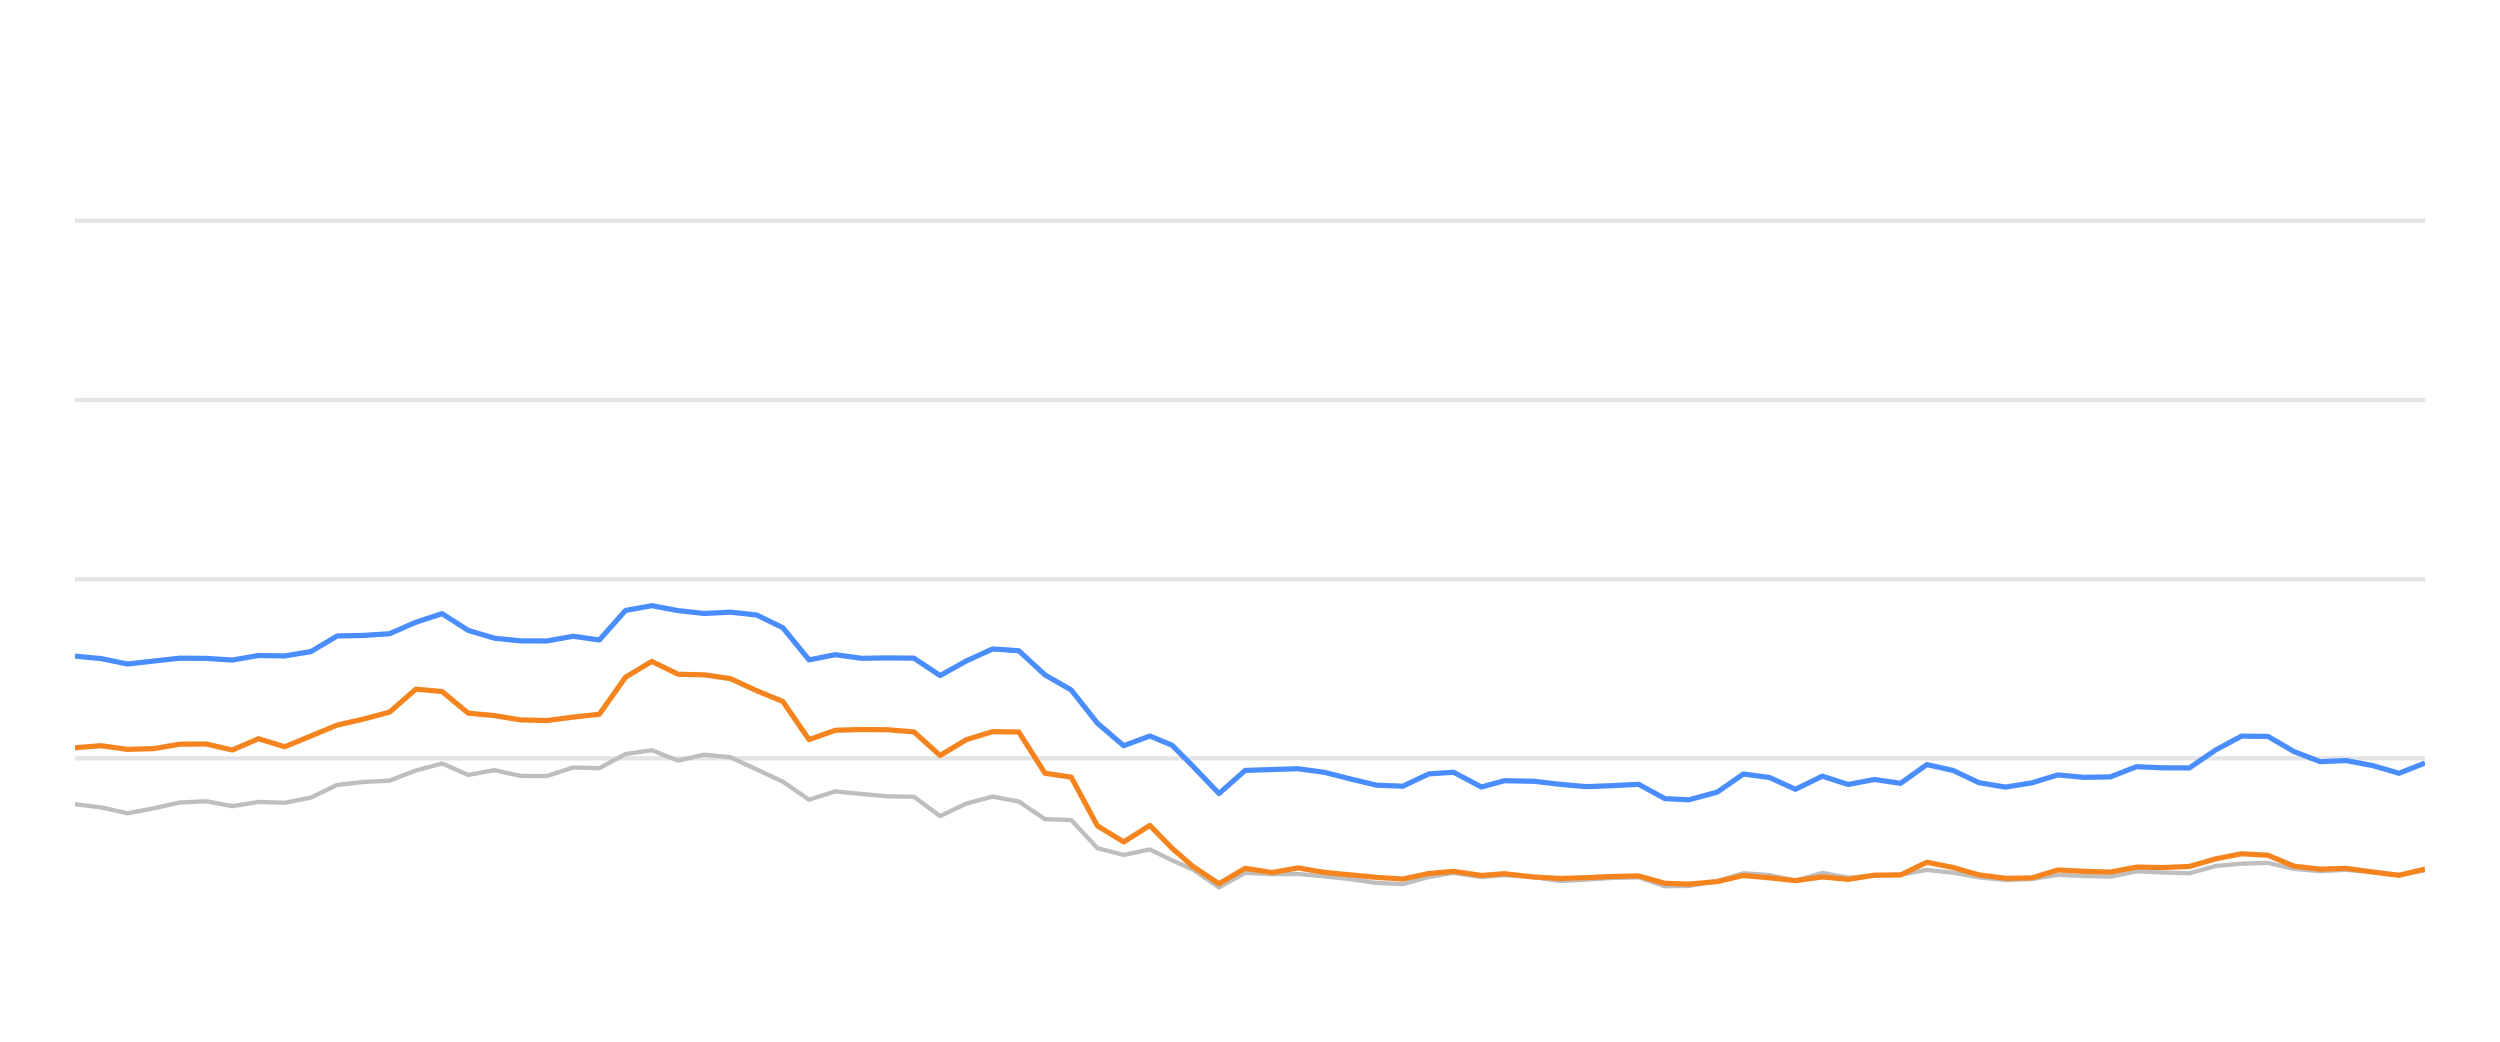
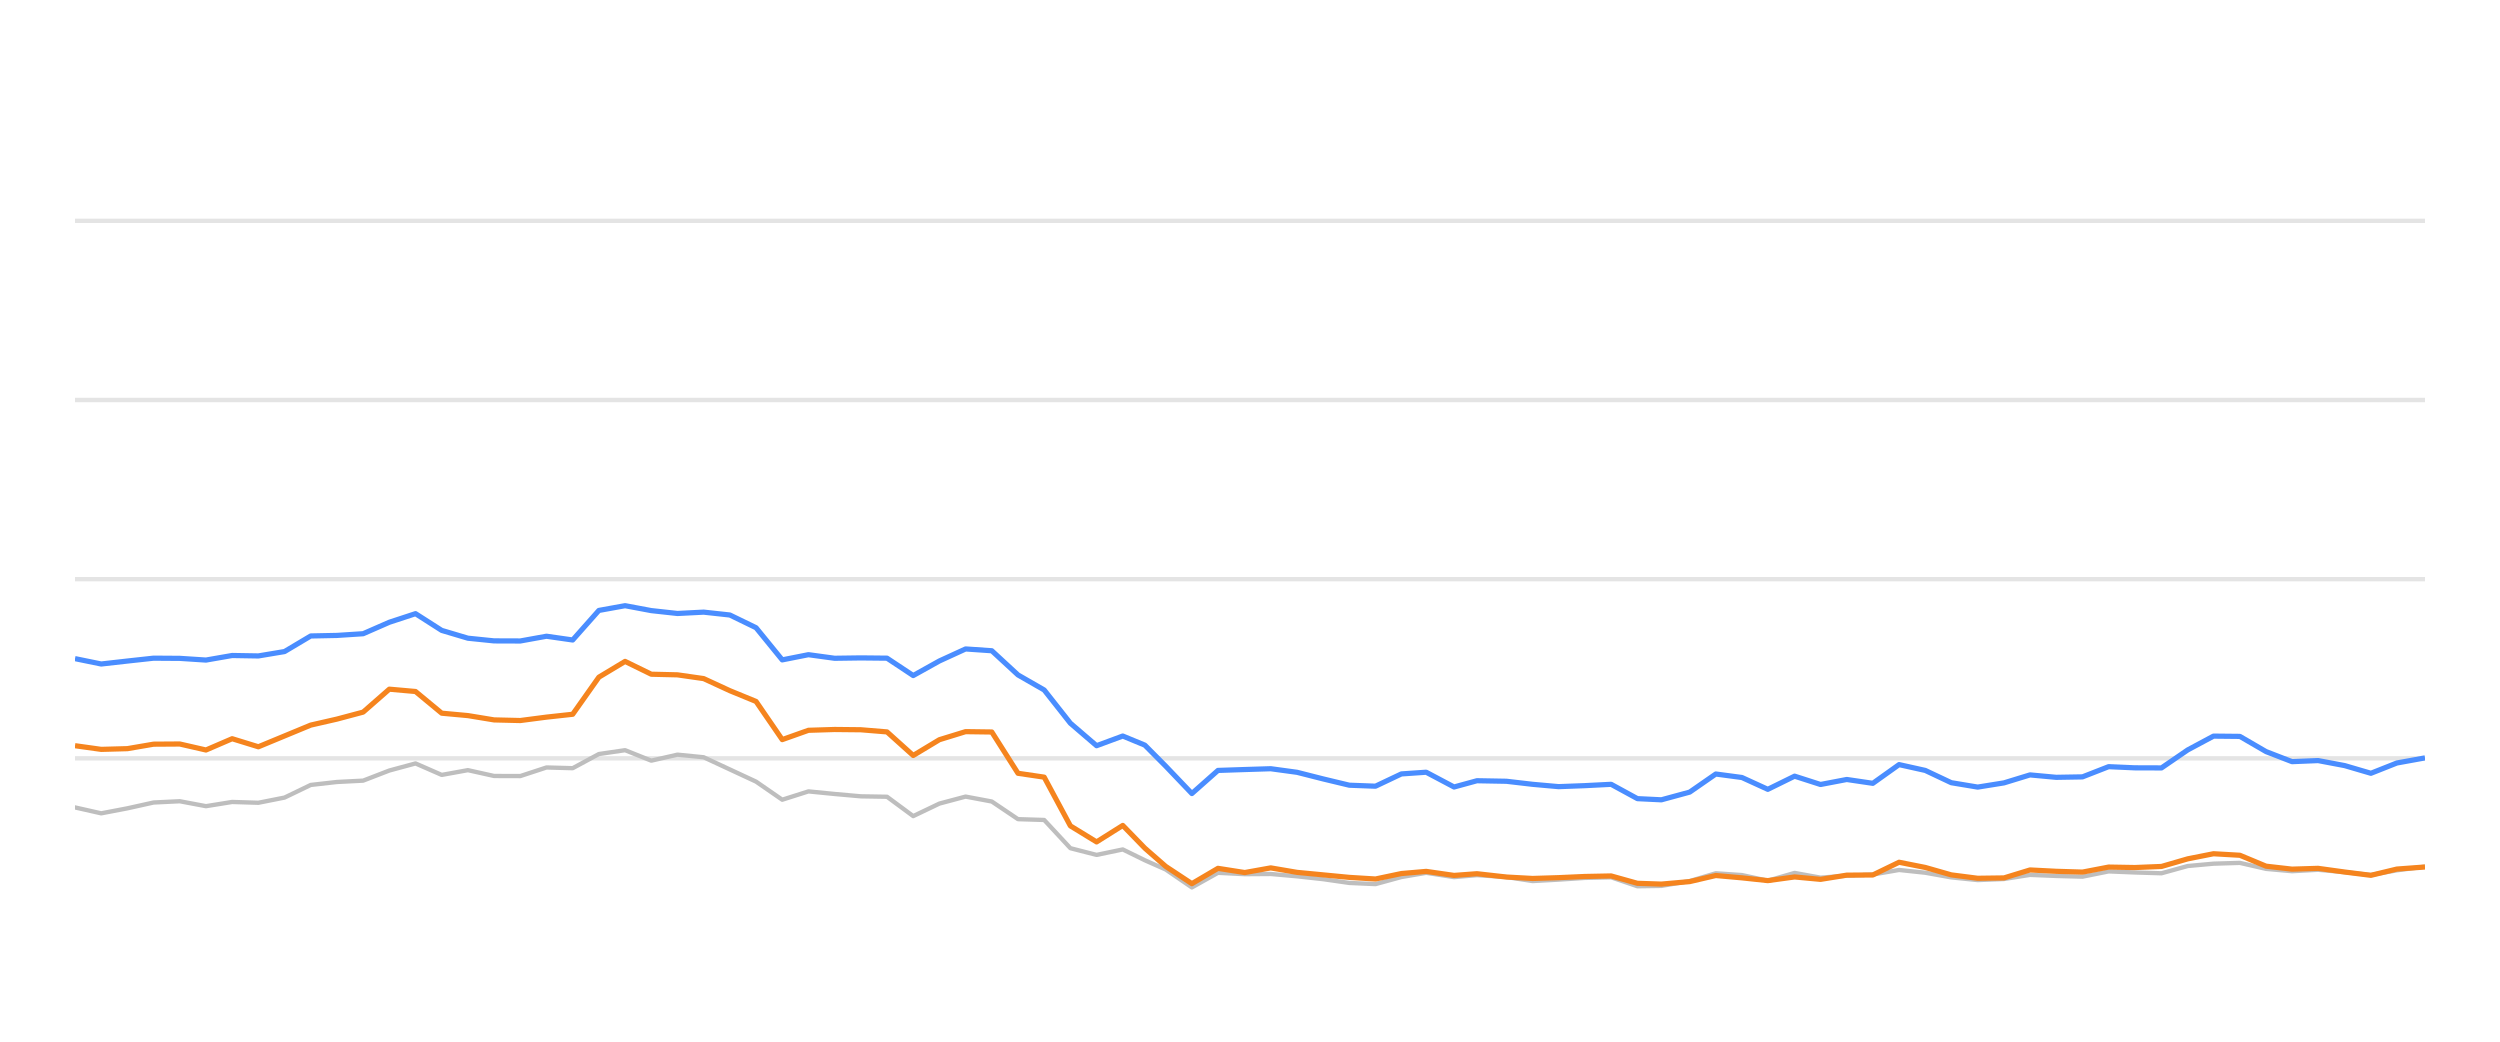
<svg xmlns="http://www.w3.org/2000/svg" width="288pt" height="120pt" viewBox="0 0 288 120" version="1.1">
  <defs>
    <style type="text/css">*{stroke-linejoin: round; stroke-linecap: butt}</style>
  </defs>
  <g id="figure_1">
    <g id="patch_1">
      <path d="M 0 120  L 288 120  L 288 0  L 0 0  L 0 120  z " style="fill: none; opacity: 0" />
    </g>
    <g id="axes_1">
      <g id="patch_2">
        <path d="M 8.64 108  L 279.36 108  L 279.36 4.8  L 8.64 4.8  L 8.64 108  z " style="fill: none" />
      </g>
      <g id="matplotlib.axis_1" />
      <g id="matplotlib.axis_2" />
      <g id="line2d_1">
-         <path d="M 8.64 87.36  L 279.36 87.36  " clip-path="url(#pb4b2cfa19f)" style="fill: none; stroke: #b2b2b2; stroke-opacity: 0.35; stroke-width: 0.5; stroke-linecap: square" />
+         <path d="M 8.64 87.36  L 279.36 87.36  " clip-path="url(#p609f3befc9)" style="fill: none; stroke: #b2b2b2; stroke-opacity: 0.35; stroke-width: 0.5; stroke-linecap: square" />
      </g>
      <g id="line2d_2">
-         <path d="M 8.64 66.72  L 279.36 66.72  " clip-path="url(#pb4b2cfa19f)" style="fill: none; stroke: #b2b2b2; stroke-opacity: 0.35; stroke-width: 0.5; stroke-linecap: square" />
+         <path d="M 8.64 66.72  L 279.36 66.72  " clip-path="url(#p609f3befc9)" style="fill: none; stroke: #b2b2b2; stroke-opacity: 0.35; stroke-width: 0.5; stroke-linecap: square" />
      </g>
      <g id="line2d_3">
-         <path d="M 8.64 46.08  L 279.36 46.08  " clip-path="url(#pb4b2cfa19f)" style="fill: none; stroke: #b2b2b2; stroke-opacity: 0.35; stroke-width: 0.5; stroke-linecap: square" />
+         <path d="M 8.64 46.08  L 279.36 46.08  " clip-path="url(#p609f3befc9)" style="fill: none; stroke: #b2b2b2; stroke-opacity: 0.35; stroke-width: 0.5; stroke-linecap: square" />
      </g>
      <g id="line2d_4">
-         <path d="M 8.64 25.44  L 279.36 25.44  " clip-path="url(#pb4b2cfa19f)" style="fill: none; stroke: #b2b2b2; stroke-opacity: 0.35; stroke-width: 0.5; stroke-linecap: square" />
+         <path d="M 8.64 25.44  L 279.36 25.44  " clip-path="url(#p609f3befc9)" style="fill: none; stroke: #b2b2b2; stroke-opacity: 0.35; stroke-width: 0.5; stroke-linecap: square" />
      </g>
      <g id="line2d_5">
-         <path d="M 8.64 92.644  L 11.66 93.015  L 14.68 93.696  L 17.7 93.119  L 20.72 92.448  L 23.74 92.303  L 26.76 92.871  L 29.781 92.386  L 32.801 92.479  L 35.821 91.88  L 38.841 90.425  L 41.861 90.084  L 44.881 89.93  L 47.901 88.764  L 50.921 87.948  L 53.941 89.269  L 56.961 88.722  L 59.981 89.393  L 63.001 89.403  L 66.021 88.413  L 69.041 88.495  L 72.062 86.865  L 75.082 86.421  L 78.102 87.628  L 81.122 86.937  L 84.142 87.236  L 87.162 88.64  L 90.182 90.043  L 93.202 92.128  L 96.222 91.168  L 99.242 91.467  L 102.262 91.736  L 105.282 91.787  L 108.302 94.016  L 111.322 92.572  L 114.343 91.767  L 117.363 92.334  L 120.383 94.367  L 123.403 94.46  L 126.423 97.711  L 129.443 98.485  L 132.463 97.855  L 135.013 99.104  L 137.413 100.167  L 140.431 102.231  L 143.438 100.549  L 146.527 100.704  L 149.523 100.683  L 152.56 100.951  L 155.574 101.282  L 158.583 101.715  L 161.602 101.849  L 164.586 101.034  L 167.446 100.549  L 170.66 101.044  L 173.301 100.817  L 176.696 101.034  L 179.712 101.498  L 182.714 101.333  L 185.716 101.137  L 188.771 101.065  L 191.8 102.097  L 194.565 102.056  L 197.829 101.498  L 200.836 100.601  L 203.85 100.807  L 206.834 101.457  L 209.923 100.559  L 212.912 101.106  L 215.939 100.879  L 218.942 100.745  L 221.969 100.219  L 224.988 100.539  L 227.984 101.075  L 231.034 101.385  L 234.063 101.261  L 237.064 100.786  L 240.082 100.91  L 243.114 100.993  L 246.129 100.384  L 249.145 100.508  L 252.223 100.601  L 255.251 99.765  L 258.218 99.496  L 261.262 99.403  L 264.282 100.095  L 267.273 100.363  L 270.275 100.198  L 273.341 100.477  L 276.368 100.797  L 279.36 100.26  " clip-path="url(#pb4b2cfa19f)" style="fill: none; stroke: #bebebe; stroke-width: 0.5; stroke-linecap: round" />
+         <path d="M 8.64 93.015  L 11.658 93.696  L 14.675 93.119  L 17.693 92.448  L 20.71 92.303  L 23.728 92.871  L 26.745 92.386  L 29.763 92.479  L 32.781 91.88  L 35.798 90.425  L 38.816 90.084  L 41.833 89.93  L 44.851 88.764  L 47.868 87.948  L 50.886 89.269  L 53.903 88.722  L 56.921 89.393  L 59.939 89.403  L 62.956 88.413  L 65.974 88.495  L 68.991 86.865  L 72.009 86.421  L 75.026 87.628  L 78.044 86.937  L 81.062 87.236  L 84.079 88.64  L 87.097 90.043  L 90.114 92.128  L 93.132 91.168  L 96.149 91.467  L 99.167 91.736  L 102.185 91.787  L 105.202 94.016  L 108.22 92.572  L 111.237 91.767  L 114.255 92.334  L 117.272 94.367  L 120.29 94.46  L 123.307 97.711  L 126.325 98.485  L 129.343 97.855  L 131.89 99.104  L 134.288 100.167  L 137.304 102.231  L 140.309 100.549  L 143.395 100.704  L 146.388 100.683  L 149.423 100.951  L 152.434 101.282  L 155.441 101.715  L 158.457 101.849  L 161.439 101.034  L 164.297 100.549  L 167.508 101.044  L 170.147 100.817  L 173.539 101.034  L 176.552 101.498  L 179.552 101.333  L 182.551 101.137  L 185.604 101.065  L 188.63 102.097  L 191.393 102.056  L 194.654 101.498  L 197.659 100.601  L 200.67 100.807  L 203.652 101.457  L 206.739 100.559  L 209.725 101.106  L 212.749 100.879  L 215.75 100.745  L 218.774 100.219  L 221.79 100.539  L 224.785 101.075  L 227.832 101.385  L 230.858 101.261  L 233.856 100.786  L 236.873 100.91  L 239.902 100.993  L 242.914 100.384  L 245.928 100.508  L 249.003 100.601  L 252.029 99.765  L 254.994 99.496  L 258.034 99.403  L 261.053 100.095  L 264.041 100.363  L 267.041 100.198  L 270.103 100.477  L 273.128 100.797  L 276.118 100.26  L 279.36 99.837  " clip-path="url(#p609f3befc9)" style="fill: none; stroke: #bebebe; stroke-width: 0.5; stroke-linecap: round" />
      </g>
      <g id="line2d_6">
-         <path d="M 8.64 75.585  L 11.66 75.874  L 14.68 76.493  L 17.7 76.152  L 20.72 75.822  L 23.74 75.843  L 26.76 76.039  L 29.781 75.513  L 32.801 75.564  L 35.821 75.059  L 38.841 73.263  L 41.861 73.201  L 44.881 73.005  L 47.901 71.684  L 50.921 70.693  L 53.941 72.623  L 56.961 73.521  L 59.981 73.83  L 63.001 73.841  L 66.021 73.294  L 69.041 73.727  L 72.062 70.322  L 75.082 69.775  L 78.102 70.342  L 81.122 70.673  L 84.142 70.518  L 87.162 70.848  L 90.182 72.313  L 93.202 76.018  L 96.222 75.42  L 99.242 75.833  L 102.262 75.791  L 105.282 75.822  L 108.302 77.824  L 111.322 76.142  L 114.343 74.759  L 117.363 74.966  L 120.383 77.752  L 123.403 79.486  L 126.423 83.315  L 129.443 85.905  L 132.463 84.79  L 135.013 85.843  L 137.413 88.258  L 140.431 91.416  L 143.438 88.753  L 146.527 88.65  L 149.523 88.557  L 152.56 88.97  L 155.574 89.734  L 158.583 90.456  L 161.602 90.57  L 164.586 89.156  L 167.446 88.96  L 170.66 90.662  L 173.301 89.94  L 176.696 90.002  L 179.712 90.353  L 182.714 90.621  L 185.716 90.508  L 188.771 90.353  L 191.8 92.004  L 194.565 92.138  L 197.829 91.251  L 200.836 89.166  L 203.85 89.568  L 206.834 90.931  L 209.923 89.414  L 212.912 90.373  L 215.939 89.796  L 218.942 90.239  L 221.969 88.082  L 224.988 88.753  L 227.984 90.167  L 231.034 90.673  L 234.063 90.188  L 237.064 89.269  L 240.082 89.548  L 243.114 89.496  L 246.129 88.32  L 249.145 88.454  L 252.223 88.464  L 255.251 86.39  L 258.218 84.801  L 261.262 84.832  L 264.282 86.586  L 267.273 87.742  L 270.275 87.618  L 273.341 88.196  L 276.368 89.083  L 279.36 87.897  " clip-path="url(#pb4b2cfa19f)" style="fill: none; stroke: #4a8dff; stroke-width: 0.6" />
+         <path d="M 8.64 75.874  L 11.658 76.493  L 14.675 76.152  L 17.693 75.822  L 20.71 75.843  L 23.728 76.039  L 26.745 75.513  L 29.763 75.564  L 32.781 75.059  L 35.798 73.263  L 38.816 73.201  L 41.833 73.005  L 44.851 71.684  L 47.868 70.693  L 50.886 72.623  L 53.903 73.521  L 56.921 73.83  L 59.939 73.841  L 62.956 73.294  L 65.974 73.727  L 68.991 70.322  L 72.009 69.775  L 75.026 70.342  L 78.044 70.673  L 81.062 70.518  L 84.079 70.848  L 87.097 72.313  L 90.114 76.018  L 93.132 75.42  L 96.149 75.833  L 99.167 75.791  L 102.185 75.822  L 105.202 77.824  L 108.22 76.142  L 111.237 74.759  L 114.255 74.966  L 117.272 77.752  L 120.29 79.486  L 123.307 83.315  L 126.325 85.905  L 129.343 84.79  L 131.89 85.843  L 134.288 88.258  L 137.304 91.416  L 140.309 88.753  L 143.395 88.65  L 146.388 88.557  L 149.423 88.97  L 152.434 89.734  L 155.441 90.456  L 158.457 90.57  L 161.439 89.156  L 164.297 88.96  L 167.508 90.662  L 170.147 89.94  L 173.539 90.002  L 176.552 90.353  L 179.552 90.621  L 182.551 90.508  L 185.604 90.353  L 188.63 92.004  L 191.393 92.138  L 194.654 91.251  L 197.659 89.166  L 200.67 89.568  L 203.652 90.931  L 206.739 89.414  L 209.725 90.373  L 212.749 89.796  L 215.75 90.239  L 218.774 88.082  L 221.79 88.753  L 224.785 90.167  L 227.832 90.673  L 230.858 90.188  L 233.856 89.269  L 236.873 89.548  L 239.902 89.496  L 242.914 88.32  L 245.928 88.454  L 249.003 88.464  L 252.029 86.39  L 254.994 84.801  L 258.034 84.832  L 261.053 86.586  L 264.041 87.742  L 267.041 87.618  L 270.103 88.196  L 273.128 89.083  L 276.118 87.897  L 279.36 87.308  " clip-path="url(#p609f3befc9)" style="fill: none; stroke: #4a8dff; stroke-width: 0.6" />
      </g>
      <g id="line2d_7">
-         <path d="M 8.64 86.142  L 11.66 85.905  L 14.68 86.328  L 17.7 86.245  L 20.72 85.729  L 23.74 85.709  L 26.76 86.4  L 29.781 85.1  L 32.801 86.029  L 35.821 84.78  L 38.841 83.531  L 41.861 82.84  L 44.881 82.035  L 47.901 79.393  L 50.921 79.661  L 53.941 82.159  L 56.961 82.437  L 59.981 82.933  L 63.001 83.005  L 66.021 82.613  L 69.041 82.283  L 72.062 78.01  L 75.082 76.194  L 78.102 77.67  L 81.122 77.742  L 84.142 78.175  L 87.162 79.568  L 90.182 80.807  L 93.202 85.203  L 96.222 84.13  L 99.242 84.037  L 102.262 84.068  L 105.282 84.316  L 108.302 87.03  L 111.322 85.213  L 114.343 84.285  L 117.363 84.326  L 120.383 89.083  L 123.403 89.527  L 126.423 95.141  L 129.443 96.989  L 132.463 95.09  L 135.013 97.711  L 137.413 99.806  L 140.431 101.798  L 143.438 100.033  L 146.527 100.518  L 149.523 99.981  L 152.56 100.497  L 155.574 100.786  L 158.583 101.075  L 161.602 101.261  L 164.586 100.632  L 167.446 100.384  L 170.66 100.848  L 173.301 100.652  L 176.696 101.034  L 179.712 101.199  L 182.714 101.106  L 185.716 100.972  L 188.771 100.91  L 191.8 101.756  L 194.565 101.849  L 197.829 101.56  L 200.836 100.859  L 203.85 101.127  L 206.834 101.447  L 209.923 101.024  L 212.912 101.302  L 215.939 100.817  L 218.942 100.797  L 221.969 99.331  L 224.988 99.93  L 227.984 100.786  L 231.034 101.178  L 234.063 101.137  L 237.064 100.219  L 240.082 100.374  L 243.114 100.466  L 246.129 99.888  L 249.145 99.94  L 252.223 99.816  L 255.251 98.939  L 258.218 98.351  L 261.262 98.526  L 264.282 99.785  L 267.273 100.126  L 270.275 100.033  L 273.341 100.456  L 276.368 100.838  L 279.36 100.116  " clip-path="url(#pb4b2cfa19f)" style="fill: none; stroke: #f5841e; stroke-width: 0.6" />
+         <path d="M 8.64 85.905  L 11.658 86.328  L 14.675 86.245  L 17.693 85.729  L 20.71 85.709  L 23.728 86.4  L 26.745 85.1  L 29.763 86.029  L 32.781 84.78  L 35.798 83.531  L 38.816 82.84  L 41.833 82.035  L 44.851 79.393  L 47.868 79.661  L 50.886 82.159  L 53.903 82.437  L 56.921 82.933  L 59.939 83.005  L 62.956 82.613  L 65.974 82.283  L 68.991 78.01  L 72.009 76.194  L 75.026 77.67  L 78.044 77.742  L 81.062 78.175  L 84.079 79.568  L 87.097 80.807  L 90.114 85.203  L 93.132 84.13  L 96.149 84.037  L 99.167 84.068  L 102.185 84.316  L 105.202 87.03  L 108.22 85.213  L 111.237 84.285  L 114.255 84.326  L 117.272 89.083  L 120.29 89.527  L 123.307 95.141  L 126.325 96.989  L 129.343 95.09  L 131.89 97.711  L 134.288 99.806  L 137.304 101.798  L 140.309 100.033  L 143.395 100.518  L 146.388 99.981  L 149.423 100.497  L 152.434 100.786  L 155.441 101.075  L 158.457 101.261  L 161.439 100.632  L 164.297 100.384  L 167.508 100.848  L 170.147 100.652  L 173.539 101.034  L 176.552 101.199  L 179.552 101.106  L 182.551 100.972  L 185.604 100.91  L 188.63 101.756  L 191.393 101.849  L 194.654 101.56  L 197.659 100.859  L 200.67 101.127  L 203.652 101.447  L 206.739 101.024  L 209.725 101.302  L 212.749 100.817  L 215.75 100.797  L 218.774 99.331  L 221.79 99.93  L 224.785 100.786  L 227.832 101.178  L 230.858 101.137  L 233.856 100.219  L 236.873 100.374  L 239.902 100.466  L 242.914 99.888  L 245.928 99.94  L 249.003 99.816  L 252.029 98.939  L 254.994 98.351  L 258.034 98.526  L 261.053 99.785  L 264.041 100.126  L 267.041 100.033  L 270.103 100.456  L 273.128 100.838  L 276.118 100.116  L 279.36 99.878  " clip-path="url(#p609f3befc9)" style="fill: none; stroke: #f5841e; stroke-width: 0.6" />
      </g>
    </g>
  </g>
  <defs>
-     <clipPath id="pb4b2cfa19f">
+     <clipPath id="p609f3befc9">
      <rect x="8.64" y="4.8" width="270.72" height="103.2" />
    </clipPath>
  </defs>
</svg>
